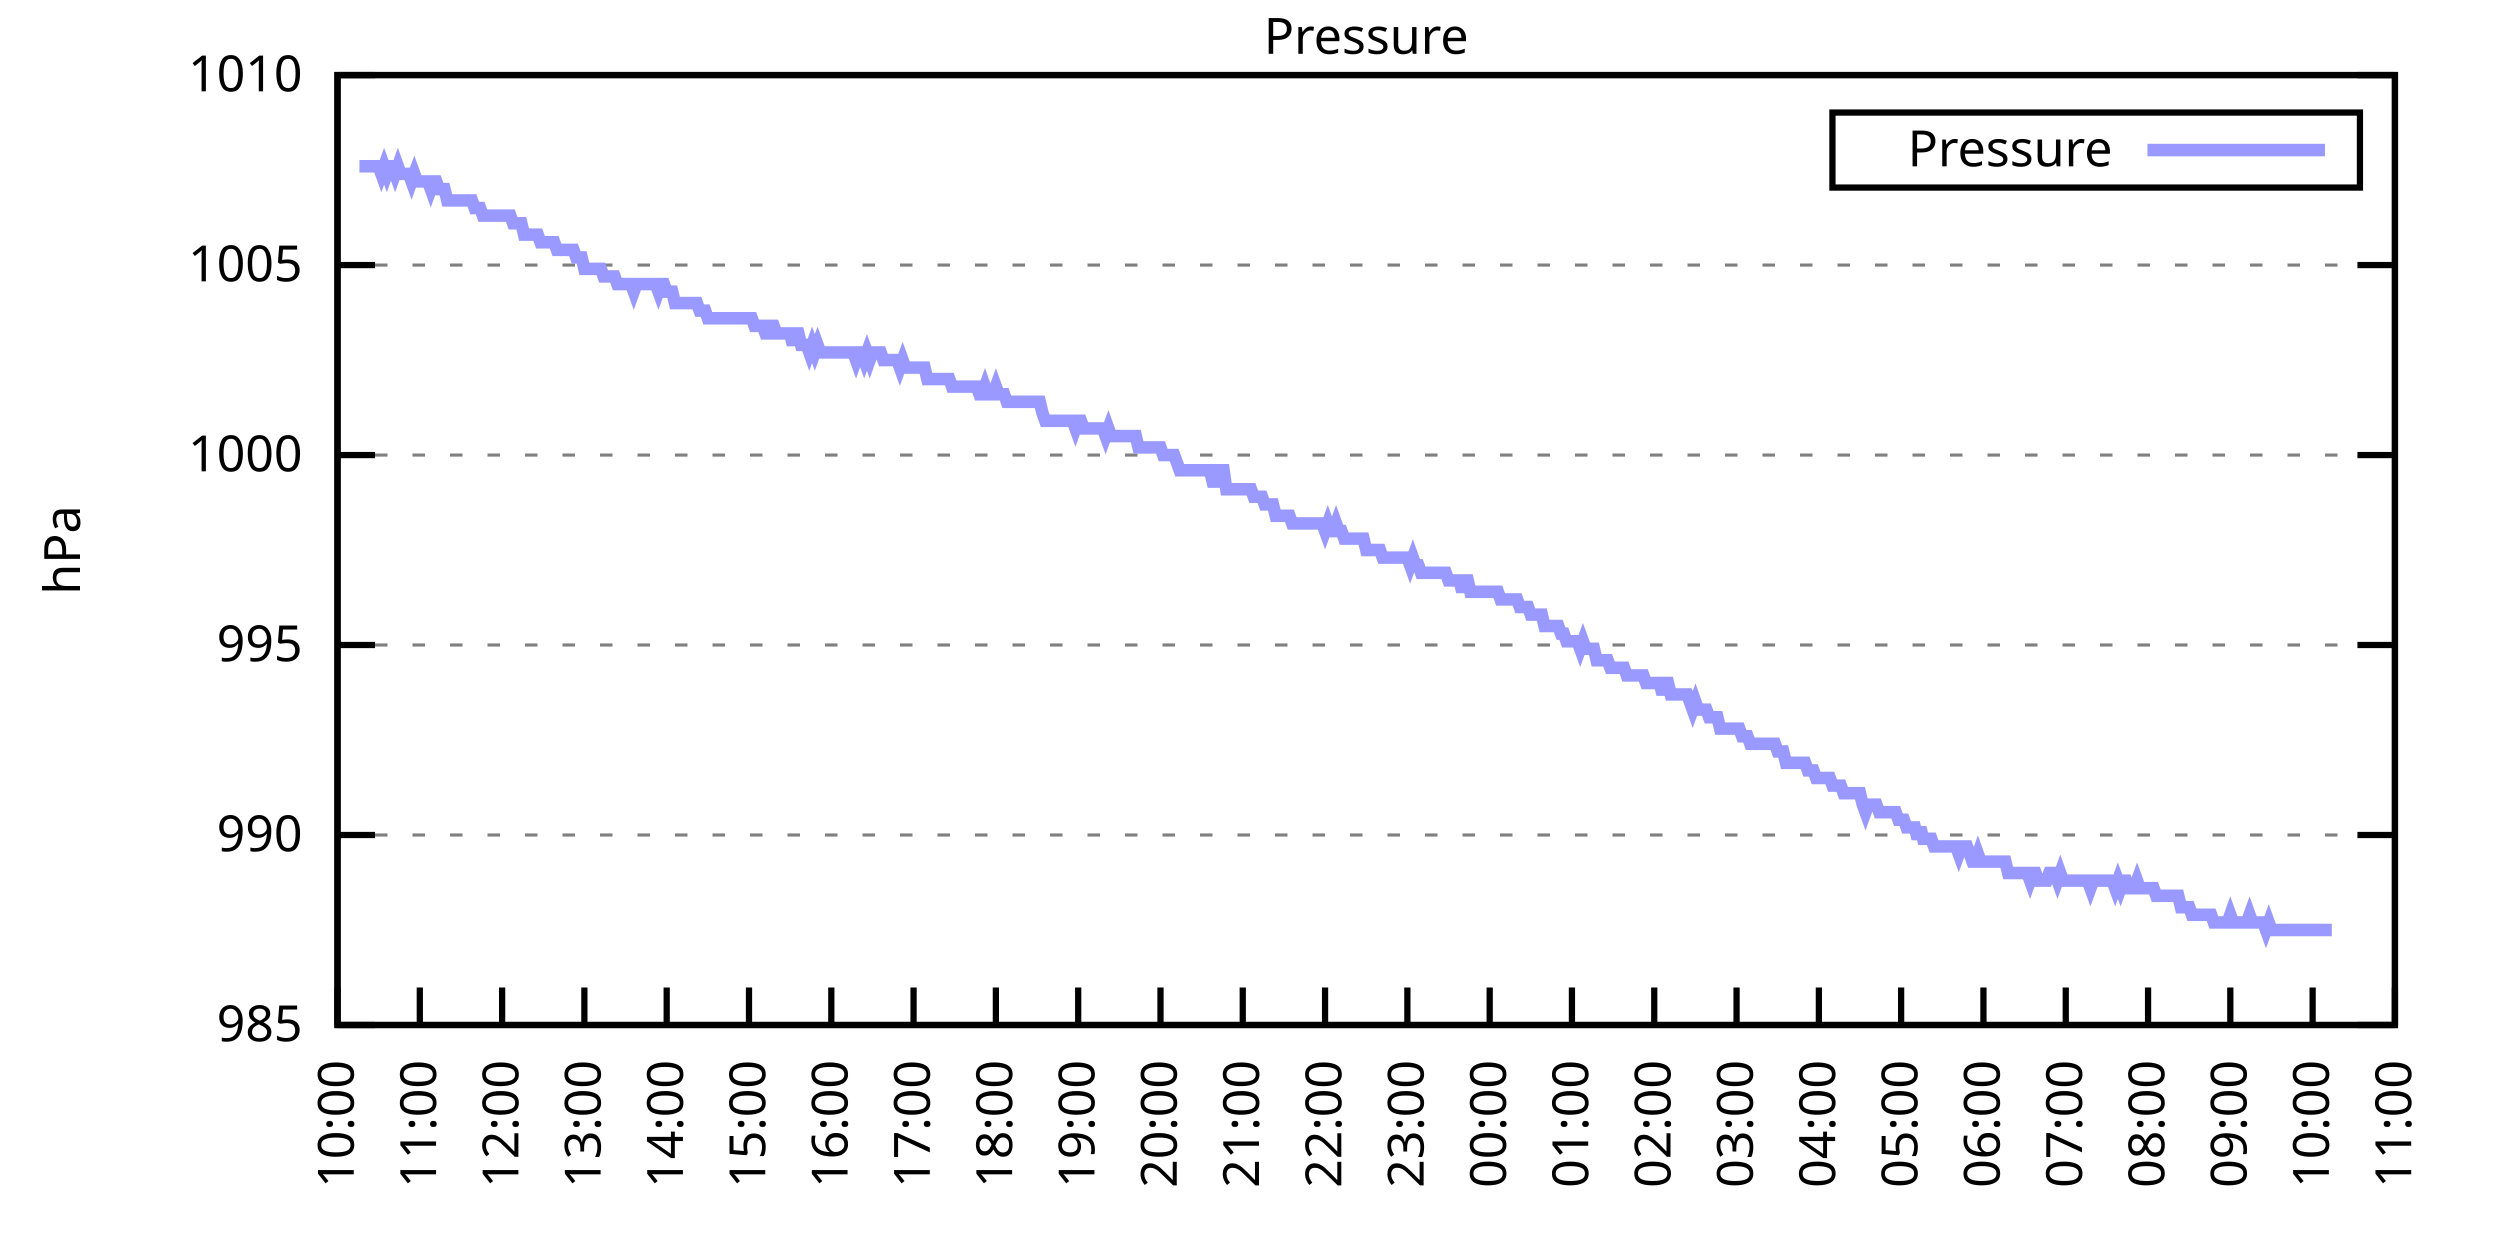
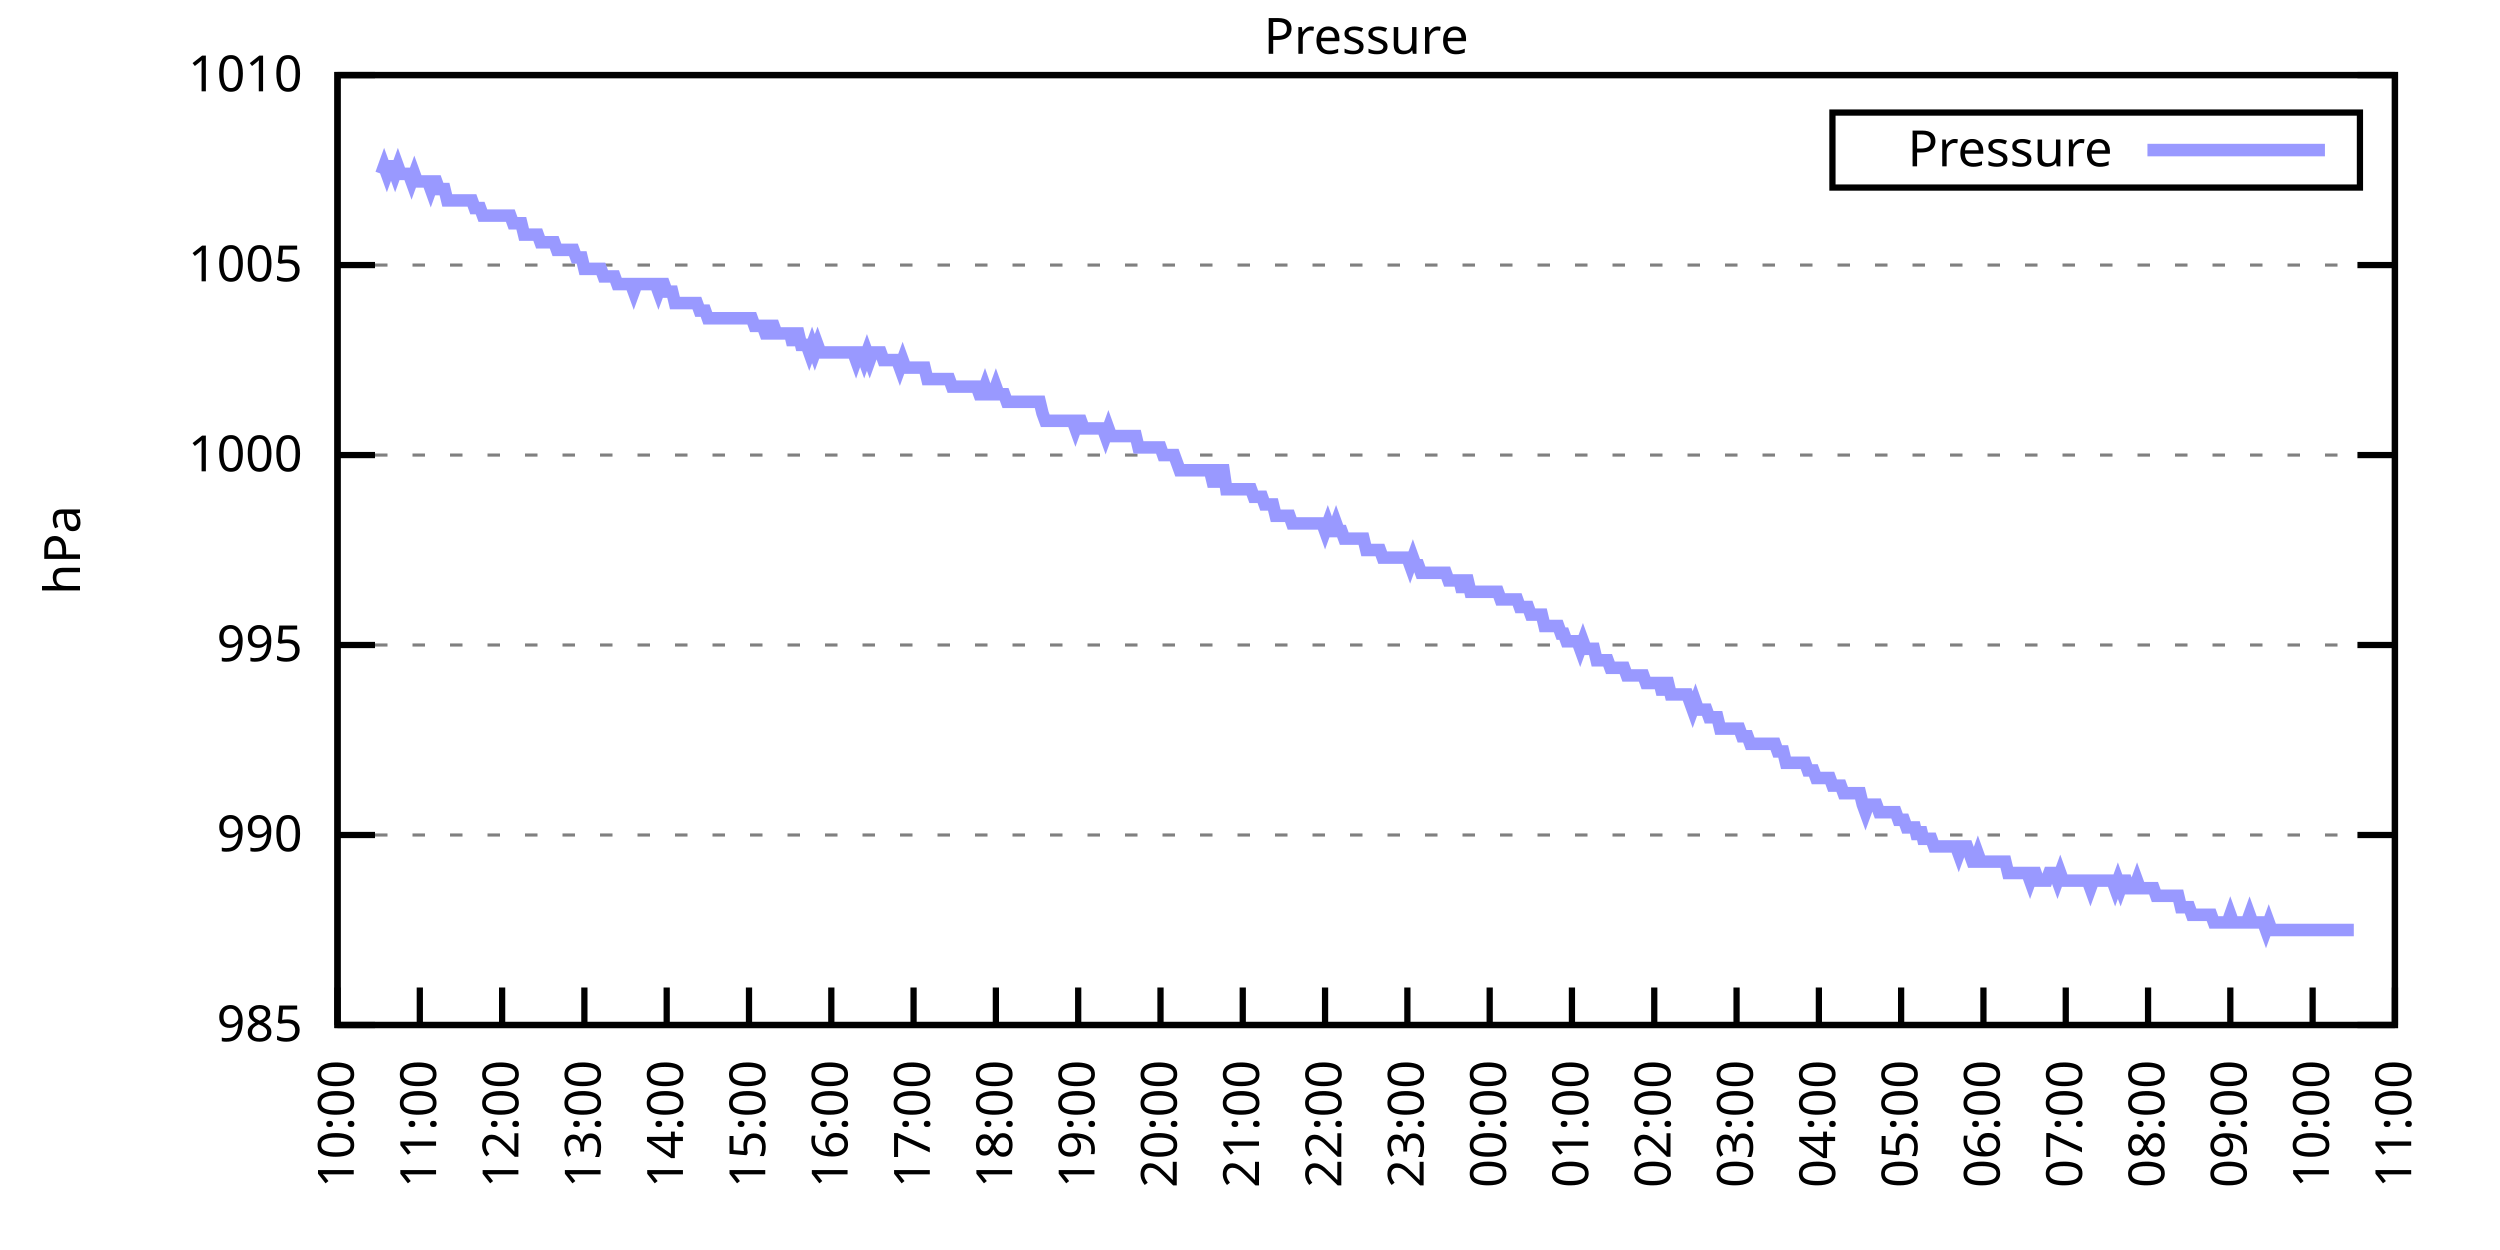
<svg xmlns="http://www.w3.org/2000/svg" xmlns:xlink="http://www.w3.org/1999/xlink" width="400" height="200" viewBox="0 0 400 200">
  <g id="gnuplot_canvas">
    <rect x="0" y="0" width="400" height="200" fill="none" />
    <defs>
      <circle id="gpDot" r="0.5" stroke-width="0.5" stroke="currentColor" />
      <path id="gpPt0" stroke-width="0.333" stroke="currentColor" d="M-1,0 h2 M0,-1 v2" />
      <path id="gpPt1" stroke-width="0.333" stroke="currentColor" d="M-1,-1 L1,1 M1,-1 L-1,1" />
      <path id="gpPt2" stroke-width="0.333" stroke="currentColor" d="M-1,0 L1,0 M0,-1 L0,1 M-1,-1 L1,1 M-1,1 L1,-1" />
      <rect id="gpPt3" stroke-width="0.333" stroke="currentColor" x="-1" y="-1" width="2" height="2" />
      <rect id="gpPt4" stroke-width="0.333" stroke="currentColor" fill="currentColor" x="-1" y="-1" width="2" height="2" />
      <circle id="gpPt5" stroke-width="0.333" stroke="currentColor" cx="0" cy="0" r="1" />
      <use xlink:href="#gpPt5" id="gpPt6" fill="currentColor" stroke="none" />
      <path id="gpPt7" stroke-width="0.333" stroke="currentColor" d="M0,-1.33 L-1.33,0.67 L1.33,0.67 z" />
      <use xlink:href="#gpPt7" id="gpPt8" fill="currentColor" stroke="none" />
      <use xlink:href="#gpPt7" id="gpPt9" stroke="currentColor" transform="rotate(180)" />
      <use xlink:href="#gpPt9" id="gpPt10" fill="currentColor" stroke="none" />
      <use xlink:href="#gpPt3" id="gpPt11" stroke="currentColor" transform="rotate(45)" />
      <use xlink:href="#gpPt11" id="gpPt12" fill="currentColor" stroke="none" />
      <path id="gpPt13" stroke-width="0.333" stroke="currentColor" d="M0,1.330 L1.265,0.411 L0.782,-1.067 L-0.782,-1.076 L-1.265,0.411 z" />
      <use xlink:href="#gpPt13" id="gpPt14" fill="currentColor" stroke="none" />
      <filter id="textbox" filterUnits="objectBoundingBox" x="0" y="0" height="1" width="1">
        <feFlood flood-color="white" flood-opacity="1" result="bgnd" />
        <feComposite in="SourceGraphic" in2="bgnd" operator="atop" />
      </filter>
      <filter id="greybox" filterUnits="objectBoundingBox" x="0" y="0" height="1" width="1">
        <feFlood flood-color="lightgrey" flood-opacity="1" result="grey" />
        <feComposite in="SourceGraphic" in2="grey" operator="atop" />
      </filter>
    </defs>
    <g fill="none" color="white" stroke="currentColor" stroke-width="1.00" stroke-linecap="butt" stroke-linejoin="miter">
</g>
    <g fill="none" color="black" stroke="currentColor" stroke-width="1.00" stroke-linecap="butt" stroke-linejoin="miter">
      <g stroke="none" shape-rendering="crispEdges">
        <polygon fill="rgb(255, 255, 255)" points="54.00,164.00 383.18,164.00 383.18,12.02 54.00,12.02 " />
      </g>
    </g>
    <g fill="none" color="black" stroke="currentColor" stroke-width="1.00" stroke-linecap="butt" stroke-linejoin="miter">
</g>
    <g fill="none" color="black" stroke="black" stroke-width="0.50" stroke-linecap="butt" stroke-linejoin="miter">
</g>
    <g fill="none" color="gray" stroke="currentColor" stroke-width="0.50" stroke-linecap="butt" stroke-linejoin="miter">
      <path stroke="gray" stroke-dasharray="2,4" class="gridline" d="M54.00,164.00 L383.19,164.00  " />
    </g>
    <g fill="none" color="gray" stroke="gray" stroke-width="1.00" stroke-linecap="butt" stroke-linejoin="miter">
</g>
    <g fill="none" color="black" stroke="currentColor" stroke-width="1.00" stroke-linecap="butt" stroke-linejoin="miter">
      <path stroke="black" d="M54.00,164.00 L60.00,164.00 M383.19,164.00 L377.19,164.00  " />
      <g transform="translate(48.40,166.60)" stroke="none" fill="black" font-family="Sans" font-size="8.00" text-anchor="end">
        <text>
          <tspan font-family="Sans"> 985</tspan>
        </text>
      </g>
    </g>
    <g fill="none" color="black" stroke="currentColor" stroke-width="1.00" stroke-linecap="butt" stroke-linejoin="miter">
</g>
    <g fill="none" color="black" stroke="black" stroke-width="0.50" stroke-linecap="butt" stroke-linejoin="miter">
</g>
    <g fill="none" color="gray" stroke="currentColor" stroke-width="0.50" stroke-linecap="butt" stroke-linejoin="miter">
      <path stroke="gray" stroke-dasharray="2,4" class="gridline" d="M54.00,133.60 L383.19,133.60  " />
    </g>
    <g fill="none" color="gray" stroke="gray" stroke-width="1.00" stroke-linecap="butt" stroke-linejoin="miter">
</g>
    <g fill="none" color="black" stroke="currentColor" stroke-width="1.00" stroke-linecap="butt" stroke-linejoin="miter">
      <path stroke="black" d="M54.00,133.60 L60.00,133.60 M383.19,133.60 L377.19,133.60  " />
      <g transform="translate(48.40,136.20)" stroke="none" fill="black" font-family="Sans" font-size="8.00" text-anchor="end">
        <text>
          <tspan font-family="Sans"> 990</tspan>
        </text>
      </g>
    </g>
    <g fill="none" color="black" stroke="currentColor" stroke-width="1.00" stroke-linecap="butt" stroke-linejoin="miter">
</g>
    <g fill="none" color="black" stroke="black" stroke-width="0.50" stroke-linecap="butt" stroke-linejoin="miter">
</g>
    <g fill="none" color="gray" stroke="currentColor" stroke-width="0.50" stroke-linecap="butt" stroke-linejoin="miter">
      <path stroke="gray" stroke-dasharray="2,4" class="gridline" d="M54.00,103.20 L383.19,103.20  " />
    </g>
    <g fill="none" color="gray" stroke="gray" stroke-width="1.00" stroke-linecap="butt" stroke-linejoin="miter">
</g>
    <g fill="none" color="black" stroke="currentColor" stroke-width="1.00" stroke-linecap="butt" stroke-linejoin="miter">
      <path stroke="black" d="M54.00,103.20 L60.00,103.20 M383.19,103.20 L377.19,103.20  " />
      <g transform="translate(48.40,105.80)" stroke="none" fill="black" font-family="Sans" font-size="8.00" text-anchor="end">
        <text>
          <tspan font-family="Sans"> 995</tspan>
        </text>
      </g>
    </g>
    <g fill="none" color="black" stroke="currentColor" stroke-width="1.00" stroke-linecap="butt" stroke-linejoin="miter">
</g>
    <g fill="none" color="black" stroke="black" stroke-width="0.50" stroke-linecap="butt" stroke-linejoin="miter">
</g>
    <g fill="none" color="gray" stroke="currentColor" stroke-width="0.50" stroke-linecap="butt" stroke-linejoin="miter">
      <path stroke="gray" stroke-dasharray="2,4" class="gridline" d="M54.00,72.81 L383.19,72.81  " />
    </g>
    <g fill="none" color="gray" stroke="gray" stroke-width="1.00" stroke-linecap="butt" stroke-linejoin="miter">
</g>
    <g fill="none" color="black" stroke="currentColor" stroke-width="1.00" stroke-linecap="butt" stroke-linejoin="miter">
      <path stroke="black" d="M54.00,72.81 L60.00,72.81 M383.19,72.81 L377.19,72.81  " />
      <g transform="translate(48.40,75.41)" stroke="none" fill="black" font-family="Sans" font-size="8.00" text-anchor="end">
        <text>
          <tspan font-family="Sans"> 1000</tspan>
        </text>
      </g>
    </g>
    <g fill="none" color="black" stroke="currentColor" stroke-width="1.00" stroke-linecap="butt" stroke-linejoin="miter">
</g>
    <g fill="none" color="black" stroke="black" stroke-width="0.50" stroke-linecap="butt" stroke-linejoin="miter">
</g>
    <g fill="none" color="gray" stroke="currentColor" stroke-width="0.50" stroke-linecap="butt" stroke-linejoin="miter">
      <path stroke="gray" stroke-dasharray="2,4" class="gridline" d="M54.00,42.41 L383.19,42.41  " />
    </g>
    <g fill="none" color="gray" stroke="gray" stroke-width="1.00" stroke-linecap="butt" stroke-linejoin="miter">
</g>
    <g fill="none" color="black" stroke="currentColor" stroke-width="1.00" stroke-linecap="butt" stroke-linejoin="miter">
      <path stroke="black" d="M54.00,42.41 L60.00,42.41 M383.19,42.41 L377.19,42.41  " />
      <g transform="translate(48.40,45.01)" stroke="none" fill="black" font-family="Sans" font-size="8.00" text-anchor="end">
        <text>
          <tspan font-family="Sans"> 1005</tspan>
        </text>
      </g>
    </g>
    <g fill="none" color="black" stroke="currentColor" stroke-width="1.00" stroke-linecap="butt" stroke-linejoin="miter">
</g>
    <g fill="none" color="black" stroke="black" stroke-width="0.50" stroke-linecap="butt" stroke-linejoin="miter">
</g>
    <g fill="none" color="gray" stroke="currentColor" stroke-width="0.50" stroke-linecap="butt" stroke-linejoin="miter">
      <path stroke="gray" stroke-dasharray="2,4" class="gridline" d="M54.00,12.01 L383.19,12.01  " />
    </g>
    <g fill="none" color="gray" stroke="gray" stroke-width="1.00" stroke-linecap="butt" stroke-linejoin="miter">
</g>
    <g fill="none" color="black" stroke="currentColor" stroke-width="1.00" stroke-linecap="butt" stroke-linejoin="miter">
      <path stroke="black" d="M54.00,12.01 L60.00,12.01 M383.19,12.01 L377.19,12.01  " />
      <g transform="translate(48.40,14.61)" stroke="none" fill="black" font-family="Sans" font-size="8.00" text-anchor="end">
        <text>
          <tspan font-family="Sans"> 1010</tspan>
        </text>
      </g>
    </g>
    <g fill="none" color="black" stroke="currentColor" stroke-width="1.00" stroke-linecap="butt" stroke-linejoin="miter">
      <path stroke="black" d="M54.00,164.00 L54.00,158.00  " />
      <g transform="translate(56.60,169.60) rotate(270.00)" stroke="none" fill="black" font-family="Sans" font-size="8.00" text-anchor="end">
        <text>
          <tspan font-family="Sans">10:00</tspan>
        </text>
      </g>
    </g>
    <g fill="none" color="black" stroke="currentColor" stroke-width="1.00" stroke-linecap="butt" stroke-linejoin="miter">
      <path stroke="black" d="M67.17,164.00 L67.17,158.00  " />
      <g transform="translate(69.77,169.60) rotate(270.00)" stroke="none" fill="black" font-family="Sans" font-size="8.00" text-anchor="end">
        <text>
          <tspan font-family="Sans">11:00</tspan>
        </text>
      </g>
    </g>
    <g fill="none" color="black" stroke="currentColor" stroke-width="1.00" stroke-linecap="butt" stroke-linejoin="miter">
      <path stroke="black" d="M80.34,164.00 L80.34,158.00  " />
      <g transform="translate(82.94,169.60) rotate(270.00)" stroke="none" fill="black" font-family="Sans" font-size="8.00" text-anchor="end">
        <text>
          <tspan font-family="Sans">12:00</tspan>
        </text>
      </g>
    </g>
    <g fill="none" color="black" stroke="currentColor" stroke-width="1.00" stroke-linecap="butt" stroke-linejoin="miter">
      <path stroke="black" d="M93.50,164.00 L93.50,158.00  " />
      <g transform="translate(96.10,169.60) rotate(270.00)" stroke="none" fill="black" font-family="Sans" font-size="8.00" text-anchor="end">
        <text>
          <tspan font-family="Sans">13:00</tspan>
        </text>
      </g>
    </g>
    <g fill="none" color="black" stroke="currentColor" stroke-width="1.00" stroke-linecap="butt" stroke-linejoin="miter">
      <path stroke="black" d="M106.67,164.00 L106.67,158.00  " />
      <g transform="translate(109.27,169.60) rotate(270.00)" stroke="none" fill="black" font-family="Sans" font-size="8.00" text-anchor="end">
        <text>
          <tspan font-family="Sans">14:00</tspan>
        </text>
      </g>
    </g>
    <g fill="none" color="black" stroke="currentColor" stroke-width="1.00" stroke-linecap="butt" stroke-linejoin="miter">
      <path stroke="black" d="M119.84,164.00 L119.84,158.00  " />
      <g transform="translate(122.44,169.60) rotate(270.00)" stroke="none" fill="black" font-family="Sans" font-size="8.00" text-anchor="end">
        <text>
          <tspan font-family="Sans">15:00</tspan>
        </text>
      </g>
    </g>
    <g fill="none" color="black" stroke="currentColor" stroke-width="1.00" stroke-linecap="butt" stroke-linejoin="miter">
      <path stroke="black" d="M133.01,164.00 L133.01,158.00  " />
      <g transform="translate(135.61,169.60) rotate(270.00)" stroke="none" fill="black" font-family="Sans" font-size="8.00" text-anchor="end">
        <text>
          <tspan font-family="Sans">16:00</tspan>
        </text>
      </g>
    </g>
    <g fill="none" color="black" stroke="currentColor" stroke-width="1.00" stroke-linecap="butt" stroke-linejoin="miter">
      <path stroke="black" d="M146.17,164.00 L146.17,158.00  " />
      <g transform="translate(148.77,169.60) rotate(270.00)" stroke="none" fill="black" font-family="Sans" font-size="8.00" text-anchor="end">
        <text>
          <tspan font-family="Sans">17:00</tspan>
        </text>
      </g>
    </g>
    <g fill="none" color="black" stroke="currentColor" stroke-width="1.00" stroke-linecap="butt" stroke-linejoin="miter">
      <path stroke="black" d="M159.34,164.00 L159.34,158.00  " />
      <g transform="translate(161.94,169.60) rotate(270.00)" stroke="none" fill="black" font-family="Sans" font-size="8.00" text-anchor="end">
        <text>
          <tspan font-family="Sans">18:00</tspan>
        </text>
      </g>
    </g>
    <g fill="none" color="black" stroke="currentColor" stroke-width="1.00" stroke-linecap="butt" stroke-linejoin="miter">
      <path stroke="black" d="M172.51,164.00 L172.51,158.00  " />
      <g transform="translate(175.11,169.60) rotate(270.00)" stroke="none" fill="black" font-family="Sans" font-size="8.00" text-anchor="end">
        <text>
          <tspan font-family="Sans">19:00</tspan>
        </text>
      </g>
    </g>
    <g fill="none" color="black" stroke="currentColor" stroke-width="1.00" stroke-linecap="butt" stroke-linejoin="miter">
      <path stroke="black" d="M185.68,164.00 L185.68,158.00  " />
      <g transform="translate(188.28,169.60) rotate(270.00)" stroke="none" fill="black" font-family="Sans" font-size="8.00" text-anchor="end">
        <text>
          <tspan font-family="Sans">20:00</tspan>
        </text>
      </g>
    </g>
    <g fill="none" color="black" stroke="currentColor" stroke-width="1.00" stroke-linecap="butt" stroke-linejoin="miter">
      <path stroke="black" d="M198.84,164.00 L198.84,158.00  " />
      <g transform="translate(201.44,169.60) rotate(270.00)" stroke="none" fill="black" font-family="Sans" font-size="8.00" text-anchor="end">
        <text>
          <tspan font-family="Sans">21:00</tspan>
        </text>
      </g>
    </g>
    <g fill="none" color="black" stroke="currentColor" stroke-width="1.00" stroke-linecap="butt" stroke-linejoin="miter">
      <path stroke="black" d="M212.01,164.00 L212.01,158.00  " />
      <g transform="translate(214.61,169.60) rotate(270.00)" stroke="none" fill="black" font-family="Sans" font-size="8.00" text-anchor="end">
        <text>
          <tspan font-family="Sans">22:00</tspan>
        </text>
      </g>
    </g>
    <g fill="none" color="black" stroke="currentColor" stroke-width="1.00" stroke-linecap="butt" stroke-linejoin="miter">
      <path stroke="black" d="M225.18,164.00 L225.18,158.00  " />
      <g transform="translate(227.78,169.60) rotate(270.00)" stroke="none" fill="black" font-family="Sans" font-size="8.00" text-anchor="end">
        <text>
          <tspan font-family="Sans">23:00</tspan>
        </text>
      </g>
    </g>
    <g fill="none" color="black" stroke="currentColor" stroke-width="1.00" stroke-linecap="butt" stroke-linejoin="miter">
      <path stroke="black" d="M238.35,164.00 L238.35,158.00  " />
      <g transform="translate(240.95,169.60) rotate(270.00)" stroke="none" fill="black" font-family="Sans" font-size="8.00" text-anchor="end">
        <text>
          <tspan font-family="Sans">00:00</tspan>
        </text>
      </g>
    </g>
    <g fill="none" color="black" stroke="currentColor" stroke-width="1.00" stroke-linecap="butt" stroke-linejoin="miter">
      <path stroke="black" d="M251.51,164.00 L251.51,158.00  " />
      <g transform="translate(254.11,169.60) rotate(270.00)" stroke="none" fill="black" font-family="Sans" font-size="8.00" text-anchor="end">
        <text>
          <tspan font-family="Sans">01:00</tspan>
        </text>
      </g>
    </g>
    <g fill="none" color="black" stroke="currentColor" stroke-width="1.00" stroke-linecap="butt" stroke-linejoin="miter">
      <path stroke="black" d="M264.68,164.00 L264.68,158.00  " />
      <g transform="translate(267.28,169.60) rotate(270.00)" stroke="none" fill="black" font-family="Sans" font-size="8.00" text-anchor="end">
        <text>
          <tspan font-family="Sans">02:00</tspan>
        </text>
      </g>
    </g>
    <g fill="none" color="black" stroke="currentColor" stroke-width="1.00" stroke-linecap="butt" stroke-linejoin="miter">
      <path stroke="black" d="M277.85,164.00 L277.85,158.00  " />
      <g transform="translate(280.45,169.60) rotate(270.00)" stroke="none" fill="black" font-family="Sans" font-size="8.00" text-anchor="end">
        <text>
          <tspan font-family="Sans">03:00</tspan>
        </text>
      </g>
    </g>
    <g fill="none" color="black" stroke="currentColor" stroke-width="1.00" stroke-linecap="butt" stroke-linejoin="miter">
      <path stroke="black" d="M291.02,164.00 L291.02,158.00  " />
      <g transform="translate(293.62,169.60) rotate(270.00)" stroke="none" fill="black" font-family="Sans" font-size="8.00" text-anchor="end">
        <text>
          <tspan font-family="Sans">04:00</tspan>
        </text>
      </g>
    </g>
    <g fill="none" color="black" stroke="currentColor" stroke-width="1.00" stroke-linecap="butt" stroke-linejoin="miter">
      <path stroke="black" d="M304.18,164.00 L304.18,158.00  " />
      <g transform="translate(306.78,169.60) rotate(270.00)" stroke="none" fill="black" font-family="Sans" font-size="8.00" text-anchor="end">
        <text>
          <tspan font-family="Sans">05:00</tspan>
        </text>
      </g>
    </g>
    <g fill="none" color="black" stroke="currentColor" stroke-width="1.00" stroke-linecap="butt" stroke-linejoin="miter">
      <path stroke="black" d="M317.35,164.00 L317.35,158.00  " />
      <g transform="translate(319.95,169.60) rotate(270.00)" stroke="none" fill="black" font-family="Sans" font-size="8.00" text-anchor="end">
        <text>
          <tspan font-family="Sans">06:00</tspan>
        </text>
      </g>
    </g>
    <g fill="none" color="black" stroke="currentColor" stroke-width="1.00" stroke-linecap="butt" stroke-linejoin="miter">
      <path stroke="black" d="M330.52,164.00 L330.52,158.00  " />
      <g transform="translate(333.12,169.60) rotate(270.00)" stroke="none" fill="black" font-family="Sans" font-size="8.00" text-anchor="end">
        <text>
          <tspan font-family="Sans">07:00</tspan>
        </text>
      </g>
    </g>
    <g fill="none" color="black" stroke="currentColor" stroke-width="1.00" stroke-linecap="butt" stroke-linejoin="miter">
      <path stroke="black" d="M343.69,164.00 L343.69,158.00  " />
      <g transform="translate(346.29,169.60) rotate(270.00)" stroke="none" fill="black" font-family="Sans" font-size="8.00" text-anchor="end">
        <text>
          <tspan font-family="Sans">08:00</tspan>
        </text>
      </g>
    </g>
    <g fill="none" color="black" stroke="currentColor" stroke-width="1.00" stroke-linecap="butt" stroke-linejoin="miter">
      <path stroke="black" d="M356.85,164.00 L356.85,158.00  " />
      <g transform="translate(359.45,169.60) rotate(270.00)" stroke="none" fill="black" font-family="Sans" font-size="8.00" text-anchor="end">
        <text>
          <tspan font-family="Sans">09:00</tspan>
        </text>
      </g>
    </g>
    <g fill="none" color="black" stroke="currentColor" stroke-width="1.00" stroke-linecap="butt" stroke-linejoin="miter">
      <path stroke="black" d="M370.02,164.00 L370.02,158.00  " />
      <g transform="translate(372.62,169.60) rotate(270.00)" stroke="none" fill="black" font-family="Sans" font-size="8.00" text-anchor="end">
        <text>
          <tspan font-family="Sans">10:00</tspan>
        </text>
      </g>
    </g>
    <g fill="none" color="black" stroke="currentColor" stroke-width="1.00" stroke-linecap="butt" stroke-linejoin="miter">
      <path stroke="black" d="M383.19,164.00 L383.19,158.00  " />
      <g transform="translate(385.79,169.60) rotate(270.00)" stroke="none" fill="black" font-family="Sans" font-size="8.00" text-anchor="end">
        <text>
          <tspan font-family="Sans">11:00</tspan>
        </text>
      </g>
    </g>
    <g fill="none" color="black" stroke="currentColor" stroke-width="1.00" stroke-linecap="butt" stroke-linejoin="miter">
</g>
    <g fill="none" color="black" stroke="currentColor" stroke-width="1.00" stroke-linecap="butt" stroke-linejoin="miter">
      <path stroke="black" d="M54.00,12.01 L54.00,164.00 L383.19,164.00 L383.19,12.01 L54.00,12.01 Z  " />
    </g>
    <g fill="none" color="black" stroke="currentColor" stroke-width="1.00" stroke-linecap="butt" stroke-linejoin="miter">
</g>
    <g fill="none" color="black" stroke="currentColor" stroke-width="1.00" stroke-linecap="butt" stroke-linejoin="miter">
      <path stroke="black" d="M293.19,30.01 L293.19,18.01 L377.59,18.01 L377.59,30.01 L293.19,30.01 Z  " />
    </g>
    <g id="Pressure_plot_1">
      <g fill="none" color="white" stroke="black" stroke-width="2.00" stroke-linecap="butt" stroke-linejoin="miter">
</g>
      <g fill="none" color="black" stroke="currentColor" stroke-width="2.00" stroke-linecap="butt" stroke-linejoin="miter">
        <g transform="translate(337.99,26.61)" stroke="none" fill="black" font-family="Sans" font-size="8.00" text-anchor="end">
          <text>
            <tspan font-family="Sans">Pressure</tspan>
          </text>
        </g>
      </g>
      <g fill="none" color="black" stroke="currentColor" stroke-width="2.00" stroke-linecap="butt" stroke-linejoin="miter">
-         <path stroke="rgb(153, 153, 255)" d="M343.59,24.01 L371.99,24.01 M57.51,26.60 L57.95,26.60 L58.39,26.60 L58.83,26.60 L59.27,26.60 L59.71,26.60   L60.14,26.60 L60.58,26.60 L61.02,27.82 L61.46,26.60 L61.90,27.82 L62.34,26.60 L62.78,26.60 L63.22,27.82   L63.66,26.60 L64.10,27.82 L64.53,27.82 L64.97,27.82 L65.41,27.82 L65.85,29.03 L66.29,27.82 L66.73,29.03   L67.17,29.03 L67.61,29.03 L68.05,29.03 L68.48,29.03 L68.92,30.25 L69.36,29.03 L69.80,29.03 L70.24,30.25   L70.68,30.25 L71.12,30.25 L71.56,32.07 L72.00,32.07 L72.43,32.07 L72.87,32.07 L73.31,32.07 L73.75,32.07   L74.19,32.07 L74.63,32.07 L75.07,32.07 L75.51,32.07 L75.95,33.29 L76.38,33.29 L76.82,33.29 L77.26,34.50   L77.70,34.50 L78.14,34.50 L78.58,34.50 L79.02,34.50 L79.46,34.50 L79.90,34.50 L80.34,34.50 L80.77,34.50   L81.21,34.50 L81.65,34.50 L82.09,35.72 L82.53,35.72 L82.97,35.72 L83.41,35.72 L83.85,37.54 L84.29,37.54   L84.72,37.54 L85.16,37.54 L85.60,37.54 L86.04,37.54 L86.48,38.76 L86.92,38.76 L87.36,38.76 L87.80,38.76   L88.24,38.76 L88.67,38.76 L89.11,39.98 L89.55,39.98 L89.99,39.98 L90.43,39.98 L90.87,39.98 L91.31,39.98   L91.75,39.98 L92.19,41.19 L92.62,41.19 L93.06,41.19 L93.50,43.02 L93.94,43.02 L94.38,43.02 L94.82,43.02   L95.26,43.02 L95.70,43.02 L96.14,43.02 L96.58,44.23 L97.01,44.23 L97.45,44.23 L97.89,44.23 L98.33,44.23   L98.77,45.45 L99.21,45.45 L99.65,45.45 L100.09,45.45 L100.53,45.45 L100.96,45.45 L101.40,46.66 L101.84,45.45   L102.28,45.45 L102.72,45.45 L103.16,45.45 L103.60,45.45 L104.04,45.45 L104.48,45.45 L104.91,45.45 L105.35,46.66   L105.79,45.45 L106.23,45.45 L106.67,46.66 L107.11,46.66 L107.55,46.66 L107.99,48.49 L108.43,48.49 L108.87,48.49   L109.30,48.49 L109.74,48.49 L110.18,48.49 L110.62,48.49 L111.06,48.49 L111.50,48.49 L111.94,49.70 L112.38,49.70   L112.82,49.70 L113.25,50.92 L113.69,50.92 L114.13,50.92 L114.57,50.92 L115.01,50.92 L115.45,50.92 L115.89,50.92   L116.33,50.92 L116.77,50.92 L117.20,50.92 L117.64,50.92 L118.08,50.92 L118.52,50.92 L118.96,50.92 L119.40,50.92   L119.84,50.92 L120.28,50.92 L120.72,52.14 L121.15,52.14 L121.59,52.14 L122.03,52.14 L122.47,53.35 L122.91,53.35   L123.35,52.14 L123.79,52.14 L124.23,53.35 L124.67,53.35 L125.11,53.35 L125.54,53.35 L125.98,53.35 L126.42,53.35   L126.86,55.18 L127.30,53.35 L127.74,53.35 L128.18,55.18 L128.62,55.18 L129.06,55.18 L129.49,56.39 L129.93,55.18   L130.37,56.39 L130.81,55.18 L131.25,56.39 L131.69,56.39 L132.13,56.39 L132.57,56.39 L133.01,56.39 L133.44,56.39   L133.88,56.39 L134.32,56.39 L134.76,56.39 L135.20,56.39 L135.64,56.39 L136.08,56.39 L136.52,56.39 L136.96,57.61   L137.39,56.39 L137.83,56.39 L138.27,57.61 L138.71,56.39 L139.15,57.61 L139.59,56.39 L140.03,56.39 L140.47,56.39   L140.91,56.39 L141.35,57.61 L141.78,57.61 L142.22,57.61 L142.66,57.61 L143.10,57.61 L143.54,57.61 L143.98,58.82   L144.42,57.61 L144.86,58.82 L145.30,58.82 L145.73,58.82 L146.17,58.82 L146.61,58.82 L147.05,58.82 L147.49,58.82   L147.93,58.82 L148.37,60.65 L148.81,60.65 L149.25,60.65 L149.68,60.65 L150.12,60.65 L150.56,60.65 L151.00,60.65   L151.44,60.65 L151.88,60.65 L152.32,61.86 L152.76,61.86 L153.20,61.86 L153.63,61.86 L154.07,61.86 L154.51,61.86   L154.95,61.86 L155.39,61.86 L155.83,61.86 L156.27,61.86 L156.71,63.08 L157.15,63.08 L157.59,61.86 L158.02,63.08   L158.46,63.08 L158.90,63.08 L159.34,61.86 L159.78,63.08 L160.22,63.08 L160.66,63.08 L161.10,64.29 L161.54,64.29   L161.97,64.29 L162.41,64.29 L162.85,64.29 L163.29,64.29 L163.73,64.29 L164.17,64.29 L164.61,64.29 L165.05,64.29   L165.49,64.29 L165.92,64.29 L166.36,64.29 L166.80,66.12 L167.24,67.33 L167.68,67.33 L168.12,67.33 L168.56,67.33   L169.00,67.33 L169.44,67.33 L169.87,67.33 L170.31,67.33 L170.75,67.33 L171.19,67.33 L171.63,67.33 L172.07,68.55   L172.51,67.33 L172.95,67.33 L173.39,68.55 L173.83,68.55 L174.26,68.55 L174.70,68.55 L175.14,68.55 L175.58,68.55   L176.02,68.55 L176.46,68.55 L176.90,69.77 L177.34,68.55 L177.78,69.77 L178.21,69.77 L178.65,69.77 L179.09,69.77   L179.53,69.77 L179.97,69.77 L180.41,69.77 L180.85,69.77 L181.29,69.77 L181.73,69.77 L182.16,71.59 L182.60,71.59   L183.04,71.59 L183.48,71.59 L183.92,71.59 L184.36,71.59 L184.80,71.59 L185.24,71.59 L185.68,71.59 L186.11,72.81   L186.55,72.81 L186.99,72.81 L187.43,72.81 L187.87,72.81 L188.31,74.02 L188.75,75.24 L189.19,75.24 L189.63,75.24   L190.07,75.24 L190.50,75.24 L190.94,75.24 L191.38,75.24 L191.82,75.24 L192.26,75.24 L192.70,75.24 L193.14,75.24   L193.58,75.24 L194.02,77.06 L194.45,77.06 L194.89,75.24 L195.33,75.24 L195.77,75.24 L196.21,78.28 L196.65,78.28   L197.09,78.28 L197.53,78.28 L197.97,78.28 L198.40,78.28 L198.84,78.28 L199.28,78.28 L199.72,78.28 L200.16,78.28   L200.60,79.49 L201.04,79.49 L201.48,79.49 L201.92,79.49 L202.35,80.71 L202.79,80.71 L203.23,80.71 L203.67,80.71   L204.11,82.53 L204.55,82.53 L204.99,82.53 L205.43,82.53 L205.87,82.53 L206.31,82.53 L206.74,83.75 L207.18,83.75   L207.62,83.75 L208.06,83.75 L208.50,83.75 L208.94,83.75 L209.38,83.75 L209.82,83.75 L210.26,83.75 L210.69,83.75   L211.13,83.75 L211.57,83.75 L212.01,84.97 L212.45,83.75 L212.89,84.97 L213.33,84.97 L213.77,83.75 L214.21,84.97   L214.64,84.97 L215.08,86.18 L215.52,86.18 L215.96,86.18 L216.40,86.18 L216.84,86.18 L217.28,86.18 L217.72,86.18   L218.16,86.18 L218.60,88.00 L219.03,88.00 L219.47,88.00 L219.91,88.00 L220.35,88.00 L220.79,88.00 L221.23,89.22   L221.67,89.22 L222.11,89.22 L222.55,89.22 L222.98,89.22 L223.42,89.22 L223.86,89.22 L224.30,89.22 L224.74,89.22   L225.18,89.22 L225.62,90.44 L226.06,89.22 L226.50,90.44 L226.93,90.44 L227.37,91.65 L227.81,91.65 L228.25,91.65   L228.69,91.65 L229.13,91.65 L229.57,91.65 L230.01,91.65 L230.45,91.65 L230.88,91.65 L231.32,91.65 L231.76,92.87   L232.20,92.87 L232.64,92.87 L233.08,92.87 L233.52,92.87 L233.96,94.69 L234.40,92.87 L234.84,92.87 L235.27,94.69   L235.71,94.69 L236.15,94.69 L236.59,94.69 L237.03,94.69 L237.47,94.69 L237.91,94.69 L238.35,94.69 L238.79,94.69   L239.22,94.69 L239.66,94.69 L240.10,95.91 L240.54,95.91 L240.98,95.91 L241.42,95.91 L241.86,95.91 L242.30,95.91   L242.74,95.91 L243.17,97.12 L243.61,97.12 L244.05,97.12 L244.49,97.12 L244.93,98.34 L245.37,98.34 L245.81,98.34   L246.25,98.34 L246.69,98.34 L247.12,100.16 L247.56,100.16 L248.00,100.16 L248.44,100.16 L248.88,100.16 L249.32,100.16   L249.76,101.38 L250.20,101.38 L250.64,102.60 L251.08,102.60 L251.51,102.60 L251.95,102.60 L252.39,102.60 L252.83,103.81   L253.27,102.60 L253.71,103.81 L254.15,103.81 L254.59,103.81 L255.03,103.81 L255.46,105.64 L255.90,105.64 L256.34,105.64   L256.78,105.64 L257.22,105.64 L257.66,106.85 L258.10,106.85 L258.54,106.85 L258.98,106.85 L259.41,106.85 L259.85,106.85   L260.29,108.07 L260.73,108.07 L261.17,108.07 L261.61,108.07 L262.05,108.07 L262.49,108.07 L262.93,108.07 L263.36,109.28   L263.80,109.28 L264.24,109.28 L264.68,109.28 L265.12,109.28 L265.56,109.28 L266.00,111.11 L266.44,109.28 L266.88,109.28   L267.32,111.11 L267.75,111.11 L268.19,111.11 L268.63,111.11 L269.07,111.11 L269.51,111.11 L269.95,111.11 L270.39,112.32   L270.83,113.54 L271.27,112.32 L271.70,113.54 L272.14,113.54 L272.58,113.54 L273.02,113.54 L273.46,114.76 L273.90,114.76   L274.34,114.76 L274.78,114.76 L275.22,116.58 L275.65,116.58 L276.09,116.58 L276.53,116.58 L276.97,116.58 L277.41,116.58   L277.85,116.58 L278.29,116.58 L278.73,117.80 L279.17,117.80 L279.60,117.80 L280.04,119.01 L280.48,119.01 L280.92,119.01   L281.36,119.01 L281.80,119.01 L282.24,119.01 L282.68,119.01 L283.12,119.01 L283.56,119.01 L283.99,119.01 L284.43,120.23   L284.87,120.23 L285.31,120.23 L285.75,122.05 L286.19,122.05 L286.63,122.05 L287.07,122.05 L287.51,122.05 L287.94,122.05   L288.38,122.05 L288.82,122.05 L289.26,123.27 L289.70,123.27 L290.14,123.27 L290.58,124.48 L291.02,124.48 L291.46,124.48   L291.89,124.48 L292.33,124.48 L292.77,124.48 L293.21,125.70 L293.65,125.70 L294.09,125.70 L294.53,125.70 L294.97,126.91   L295.41,126.91 L295.84,126.91 L296.28,126.91 L296.72,126.91 L297.16,126.91 L297.60,126.91 L298.04,128.74 L298.48,129.95   L298.92,128.74 L299.36,128.74 L299.80,128.74 L300.23,128.74 L300.67,129.95 L301.11,129.95 L301.55,129.95 L301.99,129.95   L302.43,129.95 L302.87,129.95 L303.31,129.95 L303.75,131.17 L304.18,131.17 L304.62,131.17 L305.06,132.39 L305.50,132.39   L305.94,132.39 L306.38,132.39 L306.82,134.21 L307.26,132.39 L307.70,134.21 L308.13,134.21 L308.57,134.21 L309.01,134.21   L309.45,135.43 L309.89,135.43 L310.33,135.43 L310.77,135.43 L311.21,135.43 L311.65,135.43 L312.08,135.43 L312.52,135.43   L312.96,135.43 L313.40,136.64 L313.84,135.43 L314.28,135.43 L314.72,135.43 L315.16,136.64 L315.60,137.86 L316.04,137.86   L316.47,136.64 L316.91,137.86 L317.35,137.86 L317.79,137.86 L318.23,137.86 L318.67,137.86 L319.11,137.86 L319.55,137.86   L319.99,137.86 L320.42,137.86 L320.86,137.86 L321.30,139.68 L321.74,139.68 L322.18,139.68 L322.62,139.68 L323.06,139.68   L323.50,139.68 L323.94,139.68 L324.37,139.68 L324.81,140.90 L325.25,139.68 L325.69,139.68 L326.13,140.90 L326.57,140.90   L327.01,140.90 L327.45,140.90 L327.89,139.68 L328.33,139.68 L328.76,139.68 L329.20,140.90 L329.64,139.68 L330.08,140.90   L330.52,140.90 L330.96,140.90 L331.40,140.90 L331.84,140.90 L332.28,140.90 L332.71,140.90 L333.15,140.90 L333.59,140.90   L334.03,140.90 L334.47,142.11 L334.91,140.90 L335.35,140.90 L335.79,140.90 L336.23,140.90 L336.66,140.90 L337.10,140.90   L337.54,140.90 L337.98,140.90 L338.42,142.11 L338.86,140.90 L339.30,142.11 L339.74,140.90 L340.18,140.90 L340.61,142.11   L341.05,142.11 L341.49,142.11 L341.93,140.90 L342.37,142.11 L342.81,142.11 L343.25,142.11 L343.69,142.11 L344.13,142.11   L344.57,142.11 L345.00,143.33 L345.44,143.33 L345.88,143.33 L346.32,143.33 L346.76,143.33 L347.20,143.33 L347.64,143.33   L348.08,143.33 L348.52,143.33 L348.95,145.15 L349.39,145.15 L349.83,145.15 L350.27,145.15 L350.71,146.37 L351.15,146.37   L351.59,146.37 L352.03,146.37 L352.47,146.37 L352.90,146.37 L353.34,146.37 L353.78,146.37 L354.22,147.59 L354.66,147.59   L355.10,147.59 L355.54,147.59 L355.98,147.59 L356.42,147.59 L356.85,146.37 L357.29,147.59 L357.73,147.59 L358.17,147.59   L358.61,147.59 L359.05,147.59 L359.49,147.59 L359.93,146.37 L360.37,147.59 L360.81,147.59 L361.24,147.59 L361.68,147.59   L362.12,147.59 L362.56,148.80 L363.00,147.59 L363.44,148.80 L363.88,148.80 L364.32,148.80 L364.76,148.80 L365.19,148.80   L365.63,148.80 L366.07,148.80 L366.51,148.80 L366.95,148.80 L367.39,148.80 L367.83,148.80 L368.27,148.80 L368.71,148.80   L369.14,148.80 L369.58,148.80 L370.02,148.80 L370.46,148.80 L370.90,148.80 L371.34,148.80 L371.78,148.80 L372.22,148.80   L372.66,148.80 L373.09,148.80  " />
+         <path stroke="rgb(153, 153, 255)" d="M343.59,24.01 L371.99,24.01 M61.02,27.82 L61.46,26.60 L61.90,27.82 L62.34,26.60 L62.78,26.60 L63.22,27.82   L63.66,26.60 L64.10,27.82 L64.53,27.82 L64.97,27.82 L65.41,27.82 L65.85,29.03 L66.29,27.82 L66.73,29.03   L67.17,29.03 L67.61,29.03 L68.05,29.03 L68.48,29.03 L68.92,30.25 L69.36,29.03 L69.80,29.03 L70.24,30.25   L70.68,30.25 L71.12,30.25 L71.56,32.07 L72.00,32.07 L72.43,32.07 L72.87,32.07 L73.31,32.07 L73.75,32.07   L74.19,32.07 L74.63,32.07 L75.07,32.07 L75.51,32.07 L75.95,33.29 L76.38,33.29 L76.82,33.29 L77.26,34.50   L77.70,34.50 L78.14,34.50 L78.58,34.50 L79.02,34.50 L79.46,34.50 L79.90,34.50 L80.34,34.50 L80.77,34.50   L81.21,34.50 L81.65,34.50 L82.09,35.72 L82.53,35.72 L82.97,35.72 L83.41,35.72 L83.85,37.54 L84.29,37.54   L84.72,37.54 L85.16,37.54 L85.60,37.54 L86.04,37.54 L86.48,38.76 L86.92,38.76 L87.36,38.76 L87.80,38.76   L88.24,38.76 L88.67,38.76 L89.11,39.98 L89.55,39.98 L89.99,39.98 L90.43,39.98 L90.87,39.98 L91.31,39.98   L91.75,39.98 L92.19,41.19 L92.62,41.19 L93.06,41.19 L93.50,43.02 L93.94,43.02 L94.38,43.02 L94.82,43.02   L95.26,43.02 L95.70,43.02 L96.14,43.02 L96.58,44.23 L97.01,44.23 L97.45,44.23 L97.89,44.23 L98.33,44.23   L98.77,45.45 L99.21,45.45 L99.65,45.45 L100.09,45.45 L100.53,45.45 L100.96,45.45 L101.40,46.66 L101.84,45.45   L102.28,45.45 L102.72,45.45 L103.16,45.45 L103.60,45.45 L104.04,45.45 L104.48,45.45 L104.91,45.45 L105.35,46.66   L105.79,45.45 L106.23,45.45 L106.67,46.66 L107.11,46.66 L107.55,46.66 L107.99,48.49 L108.43,48.49 L108.87,48.49   L109.30,48.49 L109.74,48.49 L110.18,48.49 L110.62,48.49 L111.06,48.49 L111.50,48.49 L111.94,49.70 L112.38,49.70   L112.82,49.70 L113.25,50.92 L113.69,50.92 L114.13,50.92 L114.57,50.92 L115.01,50.92 L115.45,50.92 L115.89,50.92   L116.33,50.92 L116.77,50.92 L117.20,50.92 L117.64,50.92 L118.08,50.92 L118.52,50.92 L118.96,50.92 L119.40,50.92   L119.84,50.92 L120.28,50.92 L120.72,52.14 L121.15,52.14 L121.59,52.14 L122.03,52.14 L122.47,53.35 L122.91,53.35   L123.35,52.14 L123.79,52.14 L124.23,53.35 L124.67,53.35 L125.11,53.35 L125.54,53.35 L125.98,53.35 L126.42,53.35   L126.86,55.18 L127.30,53.35 L127.74,53.35 L128.18,55.18 L128.62,55.18 L129.06,55.18 L129.49,56.39 L129.93,55.18   L130.37,56.39 L130.81,55.18 L131.25,56.39 L131.69,56.39 L132.13,56.39 L132.57,56.39 L133.01,56.39 L133.44,56.39   L133.88,56.39 L134.32,56.39 L134.76,56.39 L135.20,56.39 L135.64,56.39 L136.08,56.39 L136.52,56.39 L136.96,57.61   L137.39,56.39 L137.83,56.39 L138.27,57.61 L138.71,56.39 L139.15,57.61 L139.59,56.39 L140.03,56.39 L140.47,56.39   L140.91,56.39 L141.35,57.61 L141.78,57.61 L142.22,57.61 L142.66,57.61 L143.10,57.61 L143.54,57.61 L143.98,58.82   L144.42,57.61 L144.86,58.82 L145.30,58.82 L145.73,58.82 L146.17,58.82 L146.61,58.82 L147.05,58.82 L147.49,58.82   L147.93,58.82 L148.37,60.65 L148.81,60.65 L149.25,60.65 L149.68,60.65 L150.12,60.65 L150.56,60.65 L151.00,60.65   L151.44,60.65 L151.88,60.65 L152.32,61.86 L152.76,61.86 L153.20,61.86 L153.63,61.86 L154.07,61.86 L154.51,61.86   L154.95,61.86 L155.39,61.86 L155.83,61.86 L156.27,61.86 L156.71,63.08 L157.15,63.08 L157.59,61.86 L158.02,63.08   L158.46,63.08 L158.90,63.08 L159.34,61.86 L159.78,63.08 L160.22,63.08 L160.66,63.08 L161.10,64.29 L161.54,64.29   L161.97,64.29 L162.41,64.29 L162.85,64.29 L163.29,64.29 L163.73,64.29 L164.17,64.29 L164.61,64.29 L165.05,64.29   L165.49,64.29 L165.92,64.29 L166.36,64.29 L166.80,66.12 L167.24,67.33 L167.68,67.33 L168.12,67.33 L168.56,67.33   L169.00,67.33 L169.44,67.33 L169.87,67.33 L170.31,67.33 L170.75,67.33 L171.19,67.33 L171.63,67.33 L172.07,68.55   L172.51,67.33 L172.95,67.33 L173.39,68.55 L173.83,68.55 L174.26,68.55 L174.70,68.55 L175.14,68.55 L175.58,68.55   L176.02,68.55 L176.46,68.55 L176.90,69.77 L177.34,68.55 L177.78,69.77 L178.21,69.77 L178.65,69.77 L179.09,69.77   L179.53,69.77 L179.97,69.77 L180.41,69.77 L180.85,69.77 L181.29,69.77 L181.73,69.77 L182.16,71.59 L182.60,71.59   L183.04,71.59 L183.48,71.59 L183.92,71.59 L184.36,71.59 L184.80,71.59 L185.24,71.59 L185.68,71.59 L186.11,72.81   L186.55,72.81 L186.99,72.81 L187.43,72.81 L187.87,72.81 L188.31,74.02 L188.75,75.24 L189.19,75.24 L189.63,75.24   L190.07,75.24 L190.50,75.24 L190.94,75.24 L191.38,75.24 L191.82,75.24 L192.26,75.24 L192.70,75.24 L193.14,75.24   L193.58,75.24 L194.02,77.06 L194.45,77.06 L194.89,75.24 L195.33,75.24 L195.77,75.24 L196.21,78.28 L196.65,78.28   L197.09,78.28 L197.53,78.28 L197.97,78.28 L198.40,78.28 L198.84,78.28 L199.28,78.28 L199.72,78.28 L200.16,78.28   L200.60,79.49 L201.04,79.49 L201.48,79.49 L201.92,79.49 L202.35,80.71 L202.79,80.71 L203.23,80.71 L203.67,80.71   L204.11,82.53 L204.55,82.53 L204.99,82.53 L205.43,82.53 L205.87,82.53 L206.31,82.53 L206.74,83.75 L207.18,83.75   L207.62,83.75 L208.06,83.75 L208.50,83.75 L208.94,83.75 L209.38,83.75 L209.82,83.75 L210.26,83.75 L210.69,83.75   L211.13,83.75 L211.57,83.75 L212.01,84.97 L212.45,83.75 L212.89,84.97 L213.33,84.97 L213.77,83.75 L214.21,84.97   L214.64,84.97 L215.08,86.18 L215.52,86.18 L215.96,86.18 L216.40,86.18 L216.84,86.18 L217.28,86.18 L217.72,86.18   L218.16,86.18 L218.60,88.00 L219.03,88.00 L219.47,88.00 L219.91,88.00 L220.35,88.00 L220.79,88.00 L221.23,89.22   L221.67,89.22 L222.11,89.22 L222.55,89.22 L222.98,89.22 L223.42,89.22 L223.86,89.22 L224.30,89.22 L224.74,89.22   L225.18,89.22 L225.62,90.44 L226.06,89.22 L226.50,90.44 L226.93,90.44 L227.37,91.65 L227.81,91.65 L228.25,91.65   L228.69,91.65 L229.13,91.65 L229.57,91.65 L230.01,91.65 L230.45,91.65 L230.88,91.65 L231.32,91.65 L231.76,92.87   L232.20,92.87 L232.64,92.87 L233.08,92.87 L233.52,92.87 L233.96,94.69 L234.40,92.87 L234.84,92.87 L235.27,94.69   L235.71,94.69 L236.15,94.69 L236.59,94.69 L237.03,94.69 L237.47,94.69 L237.91,94.69 L238.35,94.69 L238.79,94.69   L239.22,94.69 L239.66,94.69 L240.10,95.91 L240.54,95.91 L240.98,95.91 L241.42,95.91 L241.86,95.91 L242.30,95.91   L242.74,95.91 L243.17,97.12 L243.61,97.12 L244.05,97.12 L244.49,97.12 L244.93,98.34 L245.37,98.34 L245.81,98.34   L246.25,98.34 L246.69,98.34 L247.12,100.16 L247.56,100.16 L248.00,100.16 L248.44,100.16 L248.88,100.16 L249.32,100.16   L249.76,101.38 L250.20,101.38 L250.64,102.60 L251.08,102.60 L251.51,102.60 L251.95,102.60 L252.39,102.60 L252.83,103.81   L253.27,102.60 L253.71,103.81 L254.15,103.81 L254.59,103.81 L255.03,103.81 L255.46,105.64 L255.90,105.64 L256.34,105.64   L256.78,105.64 L257.22,105.64 L257.66,106.85 L258.10,106.85 L258.54,106.85 L258.98,106.85 L259.41,106.85 L259.85,106.85   L260.29,108.07 L260.73,108.07 L261.17,108.07 L261.61,108.07 L262.05,108.07 L262.49,108.07 L262.93,108.07 L263.36,109.28   L263.80,109.28 L264.24,109.28 L264.68,109.28 L265.12,109.28 L265.56,109.28 L266.00,111.11 L266.44,109.28 L266.88,109.28   L267.32,111.11 L267.75,111.11 L268.19,111.11 L268.63,111.11 L269.07,111.11 L269.51,111.11 L269.95,111.11 L270.39,112.32   L270.83,113.54 L271.27,112.32 L271.70,113.54 L272.14,113.54 L272.58,113.54 L273.02,113.54 L273.46,114.76 L273.90,114.76   L274.34,114.76 L274.78,114.76 L275.22,116.58 L275.65,116.58 L276.09,116.58 L276.53,116.58 L276.97,116.58 L277.41,116.58   L277.85,116.58 L278.29,116.58 L278.73,117.80 L279.17,117.80 L279.60,117.80 L280.04,119.01 L280.48,119.01 L280.92,119.01   L281.36,119.01 L281.80,119.01 L282.24,119.01 L282.68,119.01 L283.12,119.01 L283.56,119.01 L283.99,119.01 L284.43,120.23   L284.87,120.23 L285.31,120.23 L285.75,122.05 L286.19,122.05 L286.63,122.05 L287.07,122.05 L287.51,122.05 L287.94,122.05   L288.38,122.05 L288.82,122.05 L289.26,123.27 L289.70,123.27 L290.14,123.27 L290.58,124.48 L291.02,124.48 L291.46,124.48   L291.89,124.48 L292.33,124.48 L292.77,124.48 L293.21,125.70 L293.65,125.70 L294.09,125.70 L294.53,125.70 L294.97,126.91   L295.41,126.91 L295.84,126.91 L296.28,126.91 L296.72,126.91 L297.16,126.91 L297.60,126.91 L298.04,128.74 L298.48,129.95   L298.92,128.74 L299.36,128.74 L299.80,128.74 L300.23,128.74 L300.67,129.95 L301.11,129.95 L301.55,129.95 L301.99,129.95   L302.43,129.95 L302.87,129.95 L303.31,129.95 L303.75,131.17 L304.18,131.17 L304.62,131.17 L305.06,132.39 L305.50,132.39   L305.94,132.39 L306.38,132.39 L306.82,134.21 L307.26,132.39 L307.70,134.21 L308.13,134.21 L308.57,134.21 L309.01,134.21   L309.45,135.43 L309.89,135.43 L310.33,135.43 L310.77,135.43 L311.21,135.43 L311.65,135.43 L312.08,135.43 L312.52,135.43   L312.96,135.43 L313.40,136.64 L313.84,135.43 L314.28,135.43 L314.72,135.43 L315.16,136.64 L315.60,137.86 L316.04,137.86   L316.47,136.64 L316.91,137.86 L317.35,137.86 L317.79,137.86 L318.23,137.86 L318.67,137.86 L319.11,137.86 L319.55,137.86   L319.99,137.86 L320.42,137.86 L320.86,137.86 L321.30,139.68 L321.74,139.68 L322.18,139.68 L322.62,139.68 L323.06,139.68   L323.50,139.68 L323.94,139.68 L324.37,139.68 L324.81,140.90 L325.25,139.68 L325.69,139.68 L326.13,140.90 L326.57,140.90   L327.01,140.90 L327.45,140.90 L327.89,139.68 L328.33,139.68 L328.76,139.68 L329.20,140.90 L329.64,139.68 L330.08,140.90   L330.52,140.90 L330.96,140.90 L331.40,140.90 L331.84,140.90 L332.28,140.90 L332.71,140.90 L333.15,140.90 L333.59,140.90   L334.03,140.90 L334.47,142.11 L334.91,140.90 L335.35,140.90 L335.79,140.90 L336.23,140.90 L336.66,140.90 L337.10,140.90   L337.54,140.90 L337.98,140.90 L338.42,142.11 L338.86,140.90 L339.30,142.11 L339.74,140.90 L340.18,140.90 L340.61,142.11   L341.05,142.11 L341.49,142.11 L341.93,140.90 L342.37,142.11 L342.81,142.11 L343.25,142.11 L343.69,142.11 L344.13,142.11   L344.57,142.11 L345.00,143.33 L345.44,143.33 L345.88,143.33 L346.32,143.33 L346.76,143.33 L347.20,143.33 L347.64,143.33   L348.08,143.33 L348.52,143.33 L348.95,145.15 L349.39,145.15 L349.83,145.15 L350.27,145.15 L350.71,146.37 L351.15,146.37   L351.59,146.37 L352.03,146.37 L352.47,146.37 L352.90,146.37 L353.34,146.37 L353.78,146.37 L354.22,147.59 L354.66,147.59   L355.10,147.59 L355.54,147.59 L355.98,147.59 L356.42,147.59 L356.85,146.37 L357.29,147.59 L357.73,147.59 L358.17,147.59   L358.61,147.59 L359.05,147.59 L359.49,147.59 L359.93,146.37 L360.37,147.59 L360.81,147.59 L361.24,147.59 L361.68,147.59   L362.12,147.59 L362.56,148.80 L363.00,147.59 L363.44,148.80 L363.88,148.80 L364.32,148.80 L364.76,148.80 L365.19,148.80   L365.63,148.80 L366.07,148.80 L366.51,148.80 L366.95,148.80 L367.39,148.80 L367.83,148.80 L368.27,148.80 L368.71,148.80   L369.14,148.80 L369.58,148.80 L370.02,148.80 L370.46,148.80 L370.90,148.80 L371.34,148.80 L371.78,148.80 L372.22,148.80   L372.66,148.80 L373.09,148.80 L373.53,148.80 L373.97,148.80 L374.41,148.80 L374.85,148.80 L375.29,148.80 L375.73,148.80   L376.17,148.80 L376.61,148.80  " />
      </g>
    </g>
    <g fill="none" color="black" stroke="currentColor" stroke-width="2.00" stroke-linecap="butt" stroke-linejoin="miter">
</g>
    <g fill="none" color="black" stroke="black" stroke-width="1.00" stroke-linecap="butt" stroke-linejoin="miter">
</g>
    <g fill="none" color="black" stroke="currentColor" stroke-width="1.00" stroke-linecap="butt" stroke-linejoin="miter">
      <path stroke="black" d="M54.00,12.01 L54.00,164.00 L383.19,164.00 L383.19,12.01 L54.00,12.01 Z  " />
      <g transform="translate(12.80,88.01) rotate(270.00)" stroke="none" fill="black" font-family="Sans" font-size="8.00" text-anchor="middle">
        <text>
          <tspan font-family="Sans">hPa</tspan>
        </text>
      </g>
    </g>
    <g fill="none" color="black" stroke="currentColor" stroke-width="1.00" stroke-linecap="butt" stroke-linejoin="miter">
</g>
    <g fill="none" color="black" stroke="currentColor" stroke-width="1.00" stroke-linecap="butt" stroke-linejoin="miter">
      <g transform="translate(218.59,8.61)" stroke="none" fill="black" font-family="Sans" font-size="8.00" text-anchor="middle">
        <text>
          <tspan font-family="Sans">Pressure</tspan>
        </text>
      </g>
    </g>
    <g fill="none" color="black" stroke="currentColor" stroke-width="1.00" stroke-linecap="butt" stroke-linejoin="miter">
</g>
  </g>
</svg>
